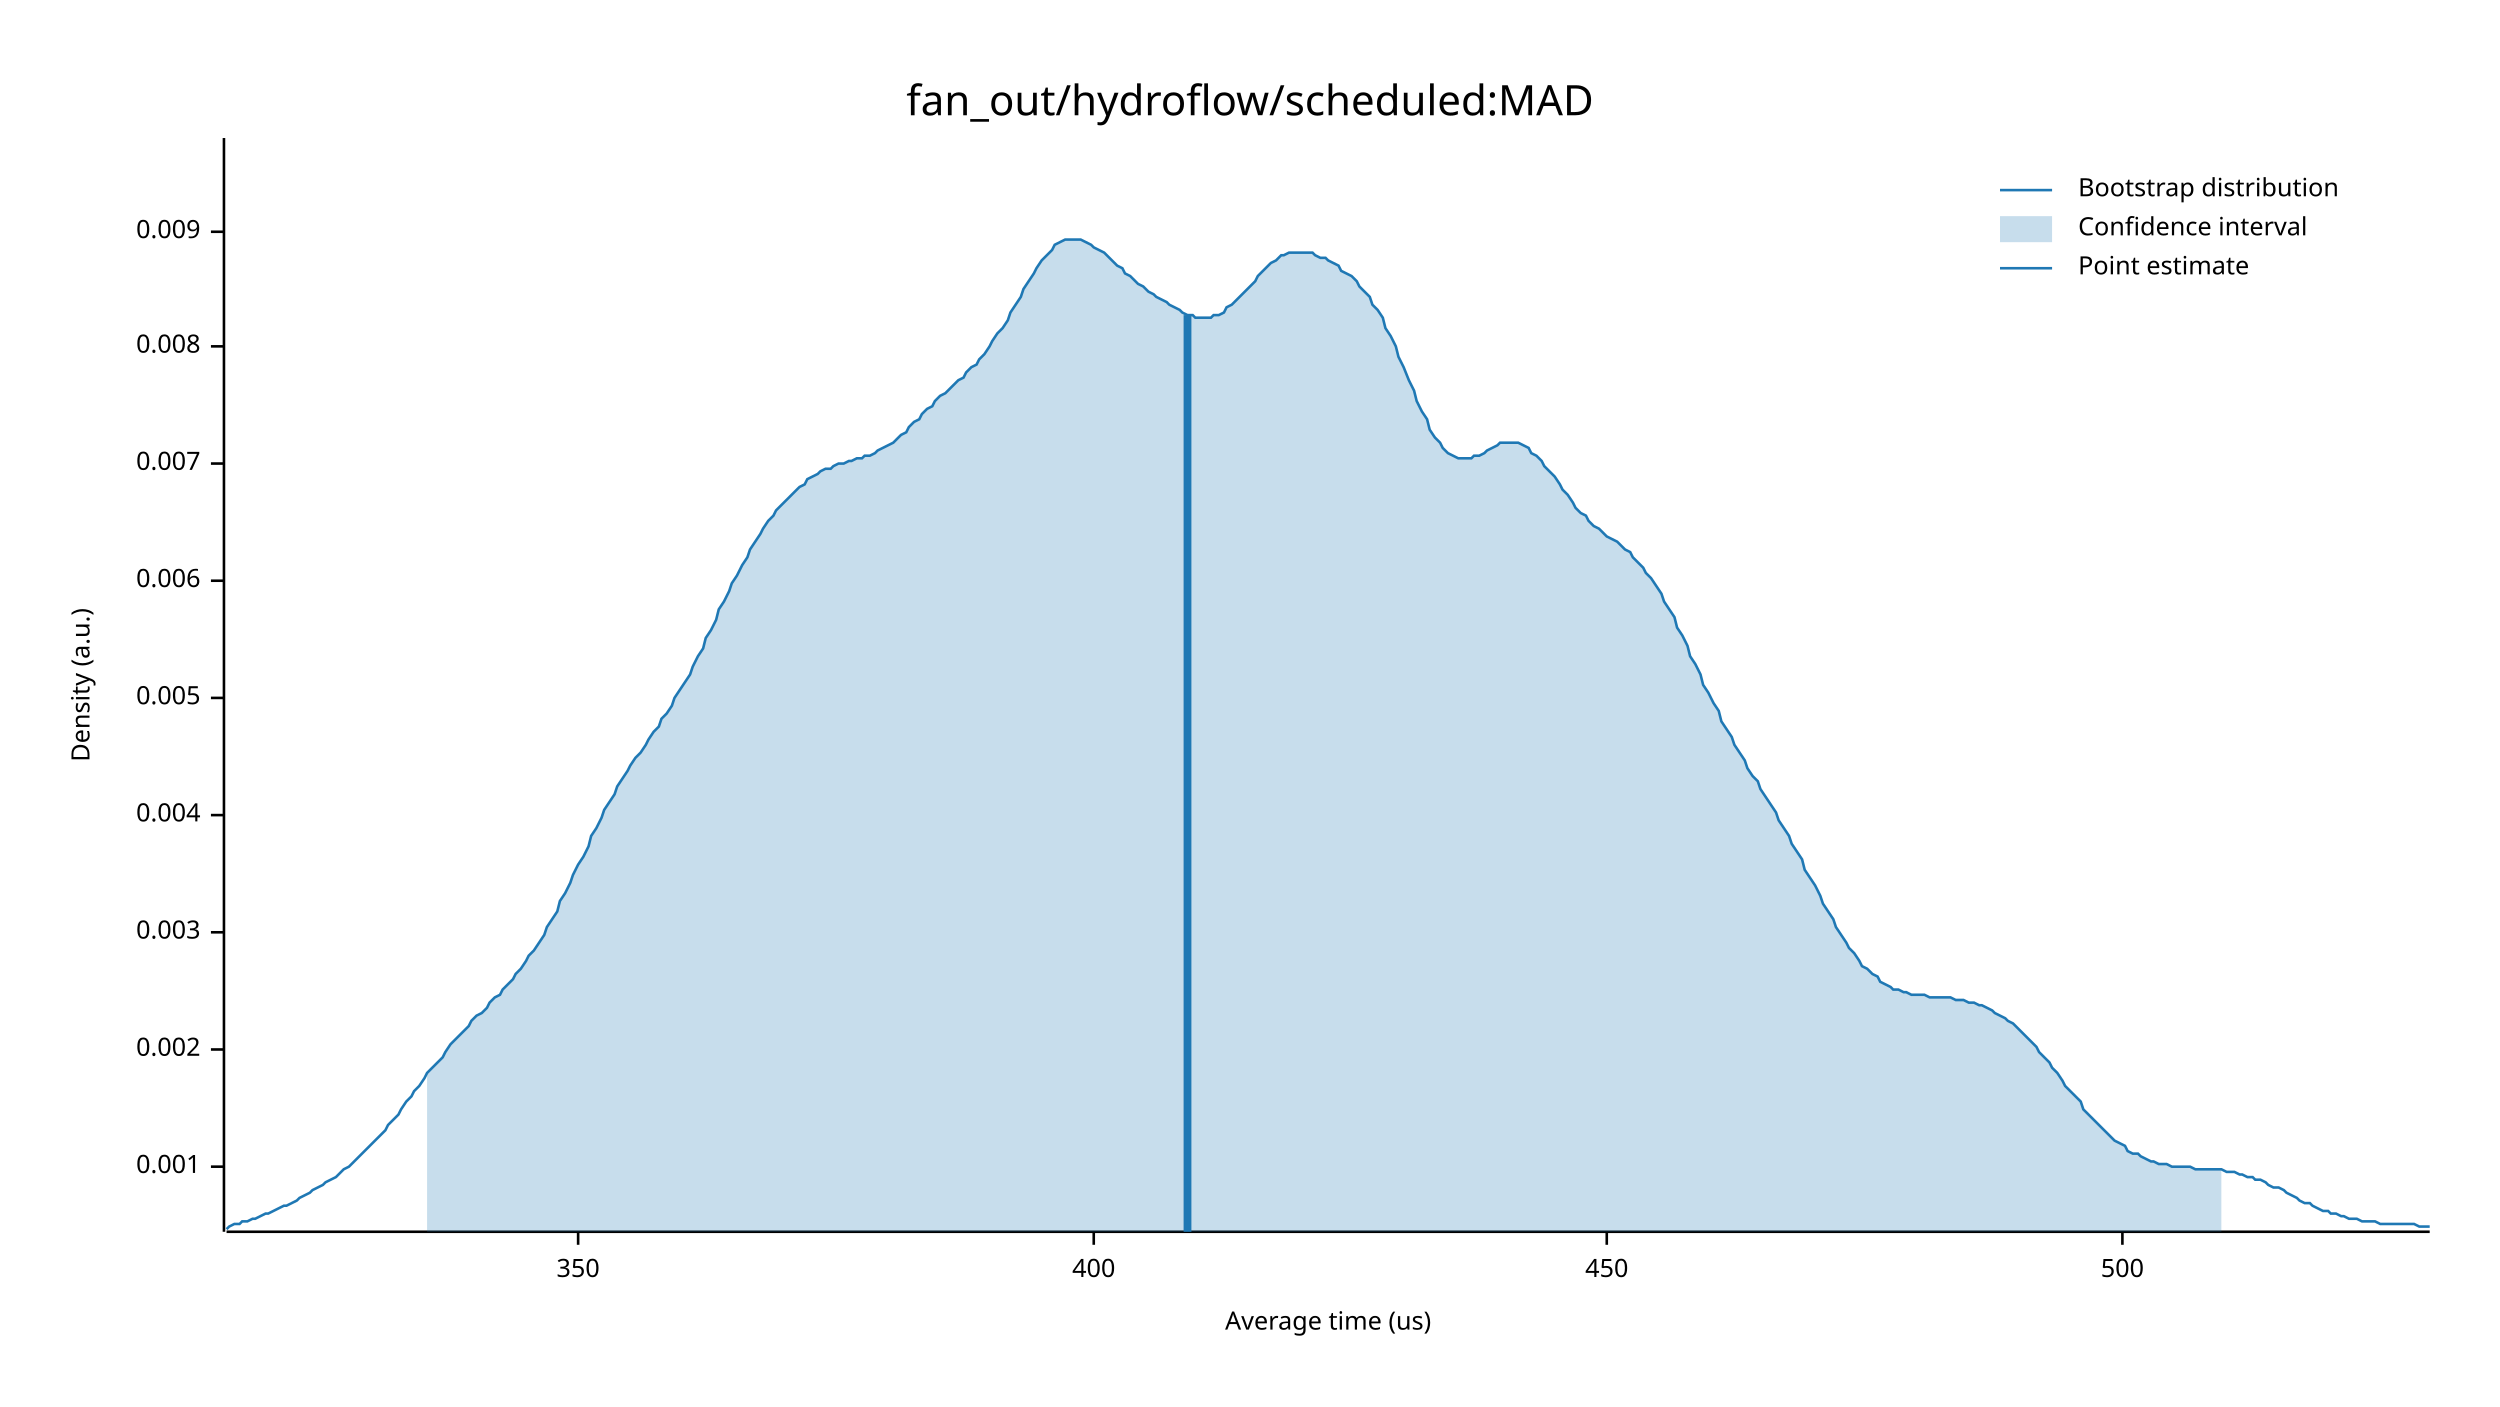
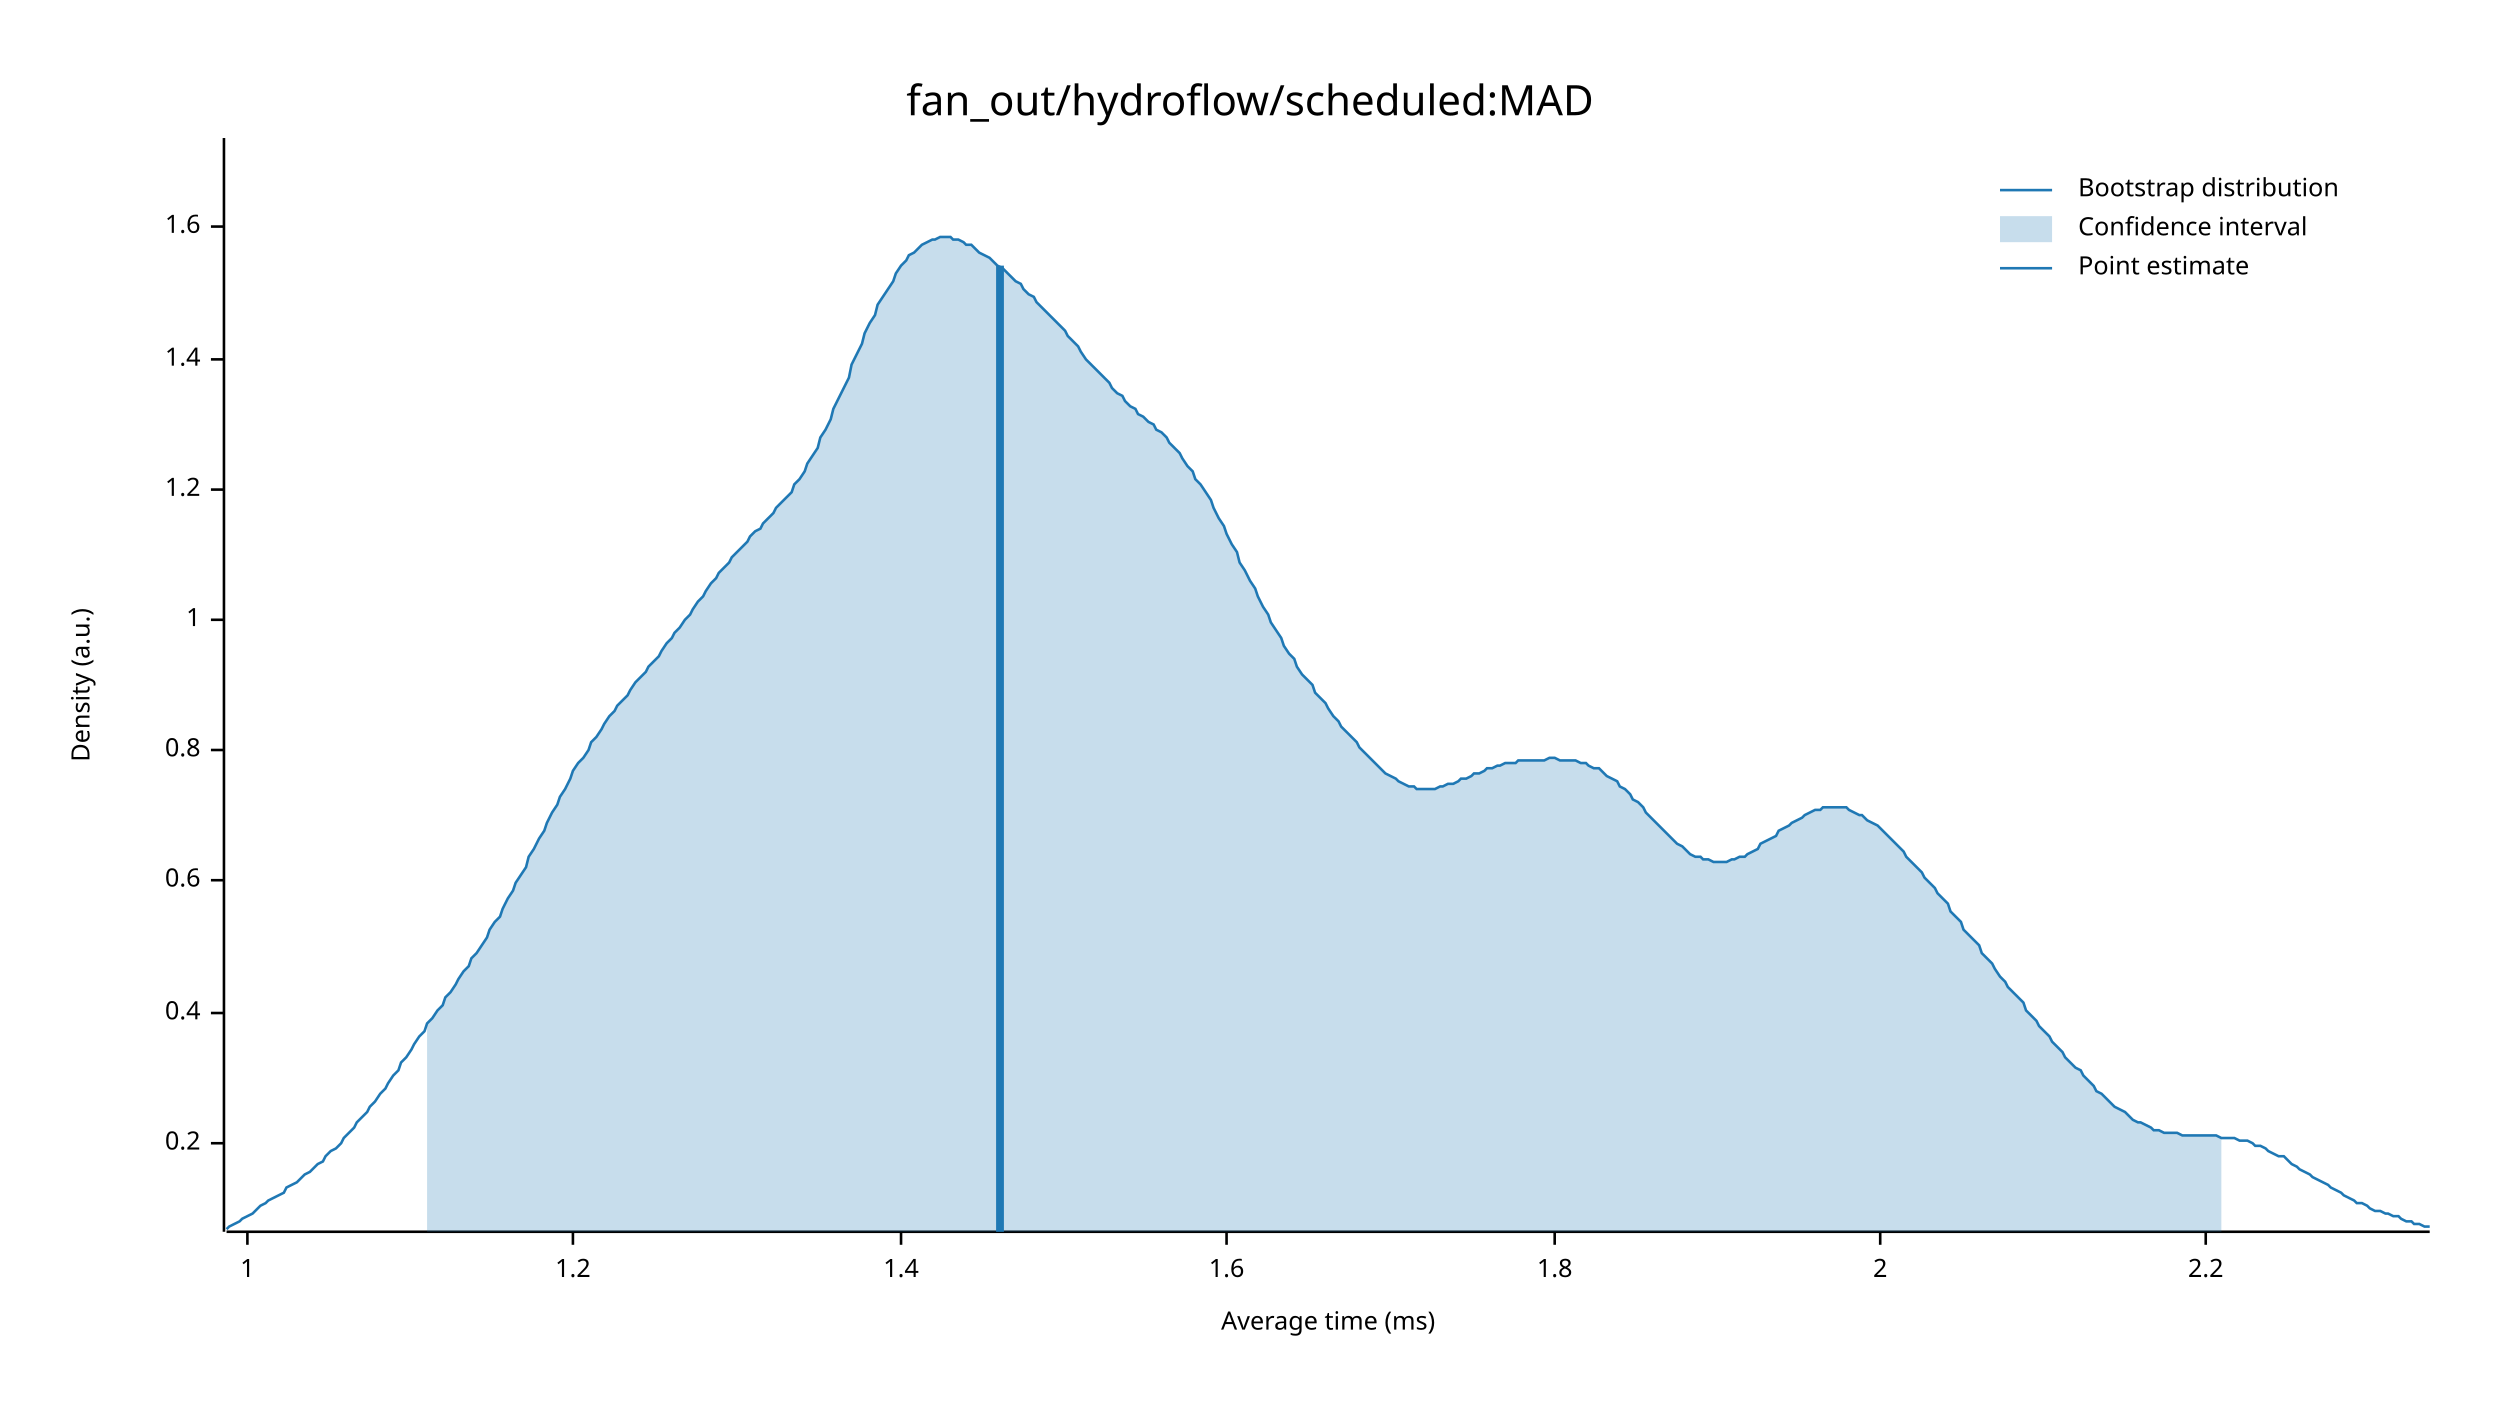
<svg xmlns="http://www.w3.org/2000/svg" width="960" height="540" viewBox="0 0 960 540">
  <text x="480" y="32" dy="0.76em" text-anchor="middle" font-family="sans-serif" font-size="16.129" opacity="1" fill="#000000">
fan_out/hydroflow/scheduled:MAD
</text>
  <text x="27" y="263" dy="0.76em" text-anchor="middle" font-family="sans-serif" font-size="9.677" opacity="1" fill="#000000" transform="rotate(270, 27, 263)">
Density (a.u.)
</text>
  <text x="510" y="513" dy="-0.5ex" text-anchor="middle" font-family="sans-serif" font-size="9.677" opacity="1" fill="#000000">
- Average time (us)
+ Average time (ms)
</text>
  <polyline fill="none" opacity="1" stroke="#000000" stroke-width="1" points="86,53 86,473 " />
-   <text x="77" y="448" dy="0.5ex" text-anchor="end" font-family="sans-serif" font-size="9.677" opacity="1" fill="#000000">
- 0.001
+   <text x="77" y="439" dy="0.5ex" text-anchor="end" font-family="sans-serif" font-size="9.677" opacity="1" fill="#000000">
+ 0.2
</text>
-   <polyline fill="none" opacity="1" stroke="#000000" stroke-width="1" points="81,448 86,448 " />
-   <text x="77" y="403" dy="0.5ex" text-anchor="end" font-family="sans-serif" font-size="9.677" opacity="1" fill="#000000">
- 0.002
+   <polyline fill="none" opacity="1" stroke="#000000" stroke-width="1" points="81,439 86,439 " />
+   <text x="77" y="389" dy="0.5ex" text-anchor="end" font-family="sans-serif" font-size="9.677" opacity="1" fill="#000000">
+ 0.4
</text>
-   <polyline fill="none" opacity="1" stroke="#000000" stroke-width="1" points="81,403 86,403 " />
-   <text x="77" y="358" dy="0.5ex" text-anchor="end" font-family="sans-serif" font-size="9.677" opacity="1" fill="#000000">
- 0.003
+   <polyline fill="none" opacity="1" stroke="#000000" stroke-width="1" points="81,389 86,389 " />
+   <text x="77" y="338" dy="0.5ex" text-anchor="end" font-family="sans-serif" font-size="9.677" opacity="1" fill="#000000">
+ 0.6
</text>
-   <polyline fill="none" opacity="1" stroke="#000000" stroke-width="1" points="81,358 86,358 " />
-   <text x="77" y="313" dy="0.5ex" text-anchor="end" font-family="sans-serif" font-size="9.677" opacity="1" fill="#000000">
- 0.004
+   <polyline fill="none" opacity="1" stroke="#000000" stroke-width="1" points="81,338 86,338 " />
+   <text x="77" y="288" dy="0.5ex" text-anchor="end" font-family="sans-serif" font-size="9.677" opacity="1" fill="#000000">
+ 0.8
</text>
-   <polyline fill="none" opacity="1" stroke="#000000" stroke-width="1" points="81,313 86,313 " />
-   <text x="77" y="268" dy="0.5ex" text-anchor="end" font-family="sans-serif" font-size="9.677" opacity="1" fill="#000000">
- 0.005
+   <polyline fill="none" opacity="1" stroke="#000000" stroke-width="1" points="81,288 86,288 " />
+   <text x="77" y="238" dy="0.5ex" text-anchor="end" font-family="sans-serif" font-size="9.677" opacity="1" fill="#000000">
+ 1
</text>
-   <polyline fill="none" opacity="1" stroke="#000000" stroke-width="1" points="81,268 86,268 " />
-   <text x="77" y="223" dy="0.5ex" text-anchor="end" font-family="sans-serif" font-size="9.677" opacity="1" fill="#000000">
- 0.006
+   <polyline fill="none" opacity="1" stroke="#000000" stroke-width="1" points="81,238 86,238 " />
+   <text x="77" y="188" dy="0.5ex" text-anchor="end" font-family="sans-serif" font-size="9.677" opacity="1" fill="#000000">
+ 1.2
</text>
-   <polyline fill="none" opacity="1" stroke="#000000" stroke-width="1" points="81,223 86,223 " />
-   <text x="77" y="178" dy="0.5ex" text-anchor="end" font-family="sans-serif" font-size="9.677" opacity="1" fill="#000000">
- 0.007
+   <polyline fill="none" opacity="1" stroke="#000000" stroke-width="1" points="81,188 86,188 " />
+   <text x="77" y="138" dy="0.5ex" text-anchor="end" font-family="sans-serif" font-size="9.677" opacity="1" fill="#000000">
+ 1.4
</text>
-   <polyline fill="none" opacity="1" stroke="#000000" stroke-width="1" points="81,178 86,178 " />
-   <text x="77" y="133" dy="0.5ex" text-anchor="end" font-family="sans-serif" font-size="9.677" opacity="1" fill="#000000">
- 0.008
+   <polyline fill="none" opacity="1" stroke="#000000" stroke-width="1" points="81,138 86,138 " />
+   <text x="77" y="87" dy="0.5ex" text-anchor="end" font-family="sans-serif" font-size="9.677" opacity="1" fill="#000000">
+ 1.6
</text>
-   <polyline fill="none" opacity="1" stroke="#000000" stroke-width="1" points="81,133 86,133 " />
-   <text x="77" y="89" dy="0.5ex" text-anchor="end" font-family="sans-serif" font-size="9.677" opacity="1" fill="#000000">
- 0.009
+   <polyline fill="none" opacity="1" stroke="#000000" stroke-width="1" points="81,87 86,87 " />
+   <polyline fill="none" opacity="1" stroke="#000000" stroke-width="1" points="87,473 933,473 " />
+   <text x="95" y="483" dy="0.76em" text-anchor="middle" font-family="sans-serif" font-size="9.677" opacity="1" fill="#000000">
+ 1
</text>
-   <polyline fill="none" opacity="1" stroke="#000000" stroke-width="1" points="81,89 86,89 " />
-   <polyline fill="none" opacity="1" stroke="#000000" stroke-width="1" points="87,473 933,473 " />
-   <text x="222" y="483" dy="0.76em" text-anchor="middle" font-family="sans-serif" font-size="9.677" opacity="1" fill="#000000">
- 350
+   <polyline fill="none" opacity="1" stroke="#000000" stroke-width="1" points="95,473 95,478 " />
+   <text x="220" y="483" dy="0.76em" text-anchor="middle" font-family="sans-serif" font-size="9.677" opacity="1" fill="#000000">
+ 1.2
</text>
-   <polyline fill="none" opacity="1" stroke="#000000" stroke-width="1" points="222,473 222,478 " />
-   <text x="420" y="483" dy="0.76em" text-anchor="middle" font-family="sans-serif" font-size="9.677" opacity="1" fill="#000000">
- 400
+   <polyline fill="none" opacity="1" stroke="#000000" stroke-width="1" points="220,473 220,478 " />
+   <text x="346" y="483" dy="0.76em" text-anchor="middle" font-family="sans-serif" font-size="9.677" opacity="1" fill="#000000">
+ 1.4
</text>
-   <polyline fill="none" opacity="1" stroke="#000000" stroke-width="1" points="420,473 420,478 " />
-   <text x="617" y="483" dy="0.76em" text-anchor="middle" font-family="sans-serif" font-size="9.677" opacity="1" fill="#000000">
- 450
+   <polyline fill="none" opacity="1" stroke="#000000" stroke-width="1" points="346,473 346,478 " />
+   <text x="471" y="483" dy="0.76em" text-anchor="middle" font-family="sans-serif" font-size="9.677" opacity="1" fill="#000000">
+ 1.6
</text>
-   <polyline fill="none" opacity="1" stroke="#000000" stroke-width="1" points="617,473 617,478 " />
-   <text x="815" y="483" dy="0.76em" text-anchor="middle" font-family="sans-serif" font-size="9.677" opacity="1" fill="#000000">
- 500
+   <polyline fill="none" opacity="1" stroke="#000000" stroke-width="1" points="471,473 471,478 " />
+   <text x="597" y="483" dy="0.76em" text-anchor="middle" font-family="sans-serif" font-size="9.677" opacity="1" fill="#000000">
+ 1.8
</text>
-   <polyline fill="none" opacity="1" stroke="#000000" stroke-width="1" points="815,473 815,478 " />
-   <polyline fill="none" opacity="1" stroke="#1F78B4" stroke-width="1" points="87,472 88,471 90,470 92,470 93,469 95,469 97,468 98,468 100,467 102,466 103,466 105,465 107,464 109,463 110,463 112,462 114,461 115,460 117,459 119,458 120,457 122,456 124,455 125,454 127,453 129,452 131,450 132,449 134,448 136,446 137,445 139,443 141,441 142,440 144,438 146,436 148,434 149,432 151,430 153,428 154,426 156,423 158,421 159,419 161,417 163,414 164,412 166,410 168,408 170,406 171,404 173,401 175,399 176,398 178,396 180,394 181,392 183,390 185,389 187,387 188,385 190,383 192,382 193,380 195,378 197,376 198,374 200,372 202,369 203,367 205,365 207,362 209,359 210,356 212,353 214,350 215,346 217,343 219,339 220,336 222,332 224,329 226,325 227,321 229,318 231,314 232,311 234,308 236,305 237,302 239,299 241,296 242,294 244,291 246,289 248,286 249,284 251,281 253,279 254,276 256,274 258,271 259,268 261,265 263,262 265,259 266,256 268,252 270,249 271,245 273,242 275,238 276,234 278,231 280,227 281,224 283,221 285,217 287,214 288,211 290,208 292,205 293,203 295,200 297,198 298,196 300,194 302,192 304,190 305,189 307,187 309,186 310,184 312,183 314,182 315,181 317,180 319,180 320,179 322,178 324,178 326,177 327,177 329,176 331,176 332,175 334,175 336,174 337,173 339,172 341,171 343,170 344,169 346,167 348,166 349,164 351,162 353,161 354,159 356,157 358,156 359,154 361,152 363,151 365,149 366,148 368,146 370,145 371,143 373,141 375,140 376,138 378,136 380,133 381,131 383,128 385,126 387,123 388,120 390,117 392,114 393,111 395,108 397,105 398,103 400,100 402,98 404,96 405,94 407,93 409,92 410,92 412,92 414,92 415,92 417,93 419,94 420,95 422,96 424,97 426,99 427,100 429,102 431,103 432,105 434,106 436,108 437,109 439,110 441,112 443,113 444,114 446,115 448,116 449,117 451,118 453,119 454,120 456,121 458,121 459,122 461,122 463,122 465,122 466,121 468,121 470,120 471,118 473,117 475,115 476,114 478,112 480,110 482,108 483,106 485,104 487,102 488,101 490,100 492,98 493,98 495,97 497,97 498,97 500,97 502,97 504,97 505,98 507,99 509,99 510,100 512,101 514,102 515,104 517,105 519,106 521,108 522,110 524,112 526,114 527,117 529,119 531,122 532,126 534,129 536,133 537,137 539,141 541,146 543,150 544,154 546,158 548,161 549,165 551,168 553,170 554,172 556,174 558,175 560,176 561,176 563,176 565,176 566,175 568,175 570,174 571,173 573,172 575,171 576,170 578,170 580,170 582,170 583,170 585,171 587,172 588,174 590,175 592,177 593,179 595,181 597,183 599,186 600,188 602,190 604,193 605,195 607,197 609,198 610,200 612,202 614,203 615,204 617,206 619,207 621,208 622,209 624,211 626,212 627,214 629,216 631,218 632,220 634,222 636,225 638,228 639,231 641,234 643,237 644,241 646,244 648,248 649,252 651,255 653,259 654,263 656,266 658,270 660,273 661,277 663,280 665,283 666,286 668,289 670,292 671,295 673,298 675,300 676,303 678,306 680,309 682,312 683,315 685,318 687,321 688,324 690,327 692,330 693,334 695,337 697,340 699,344 700,347 702,350 704,353 705,356 707,359 709,362 710,364 712,366 714,369 715,371 717,372 719,374 721,375 722,377 724,378 726,379 727,380 729,380 731,381 732,381 734,382 736,382 738,382 739,382 741,383 743,383 744,383 746,383 748,383 749,383 751,384 753,384 754,384 756,385 758,385 760,386 761,386 763,387 765,388 766,389 768,390 770,391 771,392 773,393 775,395 777,397 778,398 780,400 782,402 783,404 785,406 787,408 788,410 790,412 792,415 793,417 795,419 797,421 799,423 800,426 802,428 804,430 805,431 807,433 809,435 810,436 812,438 814,439 816,440 817,442 819,443 821,443 822,444 824,445 826,446 827,446 829,447 831,447 832,447 834,448 836,448 838,448 839,448 841,448 843,449 844,449 846,449 848,449 849,449 851,449 853,449 855,450 856,450 858,450 860,451 861,451 863,452 865,452 866,453 868,453 870,454 871,455 873,456 875,456 877,457 878,458 880,459 882,460 883,461 885,462 887,462 888,463 890,464 892,465 894,465 895,466 897,466 899,467 900,467 902,468 904,468 905,468 907,469 909,469 910,469 912,469 914,470 916,470 917,470 919,470 921,470 922,470 924,470 926,470 927,470 929,471 931,471 933,471 " />
-   <polygon opacity="0.25" fill="#1F78B4" points="164,412 166,410 168,408 170,406 171,404 173,401 175,399 176,398 178,396 180,394 181,392 183,390 185,389 187,387 188,385 190,383 192,382 193,380 195,378 197,376 198,374 200,372 202,369 203,367 205,365 207,362 209,359 210,356 212,353 214,350 215,346 217,343 219,339 220,336 222,332 224,329 226,325 227,321 229,318 231,314 232,311 234,308 236,305 237,302 239,299 241,296 242,294 244,291 246,289 248,286 249,284 251,281 253,279 254,276 256,274 258,271 259,268 261,265 263,262 265,259 266,256 268,252 270,249 271,245 273,242 275,238 276,234 278,231 280,227 281,224 283,221 285,217 287,214 288,211 290,208 292,205 293,203 295,200 297,198 298,196 300,194 302,192 304,190 305,189 307,187 309,186 310,184 312,183 314,182 315,181 317,180 319,180 320,179 322,178 324,178 326,177 327,177 329,176 331,176 332,175 334,175 336,174 337,173 339,172 341,171 343,170 344,169 346,167 348,166 349,164 351,162 353,161 354,159 356,157 358,156 359,154 361,152 363,151 365,149 366,148 368,146 370,145 371,143 373,141 375,140 376,138 378,136 380,133 381,131 383,128 385,126 387,123 388,120 390,117 392,114 393,111 395,108 397,105 398,103 400,100 402,98 404,96 405,94 407,93 409,92 410,92 412,92 414,92 415,92 417,93 419,94 420,95 422,96 424,97 426,99 427,100 429,102 431,103 432,105 434,106 436,108 437,109 439,110 441,112 443,113 444,114 446,115 448,116 449,117 451,118 453,119 454,120 456,121 458,121 459,122 461,122 463,122 465,122 466,121 468,121 470,120 471,118 473,117 475,115 476,114 478,112 480,110 482,108 483,106 485,104 487,102 488,101 490,100 492,98 493,98 495,97 497,97 498,97 500,97 502,97 504,97 505,98 507,99 509,99 510,100 512,101 514,102 515,104 517,105 519,106 521,108 522,110 524,112 526,114 527,117 529,119 531,122 532,126 534,129 536,133 537,137 539,141 541,146 543,150 544,154 546,158 548,161 549,165 551,168 553,170 554,172 556,174 558,175 560,176 561,176 563,176 565,176 566,175 568,175 570,174 571,173 573,172 575,171 576,170 578,170 580,170 582,170 583,170 585,171 587,172 588,174 590,175 592,177 593,179 595,181 597,183 599,186 600,188 602,190 604,193 605,195 607,197 609,198 610,200 612,202 614,203 615,204 617,206 619,207 621,208 622,209 624,211 626,212 627,214 629,216 631,218 632,220 634,222 636,225 638,228 639,231 641,234 643,237 644,241 646,244 648,248 649,252 651,255 653,259 654,263 656,266 658,270 660,273 661,277 663,280 665,283 666,286 668,289 670,292 671,295 673,298 675,300 676,303 678,306 680,309 682,312 683,315 685,318 687,321 688,324 690,327 692,330 693,334 695,337 697,340 699,344 700,347 702,350 704,353 705,356 707,359 709,362 710,364 712,366 714,369 715,371 717,372 719,374 721,375 722,377 724,378 726,379 727,380 729,380 731,381 732,381 734,382 736,382 738,382 739,382 741,383 743,383 744,383 746,383 748,383 749,383 751,384 753,384 754,384 756,385 758,385 760,386 761,386 763,387 765,388 766,389 768,390 770,391 771,392 773,393 775,395 777,397 778,398 780,400 782,402 783,404 785,406 787,408 788,410 790,412 792,415 793,417 795,419 797,421 799,423 800,426 802,428 804,430 805,431 807,433 809,435 810,436 812,438 814,439 816,440 817,442 819,443 821,443 822,444 824,445 826,446 827,446 829,447 831,447 832,447 834,448 836,448 838,448 839,448 841,448 843,449 844,449 846,449 848,449 849,449 851,449 853,449 853,473 164,473 " />
-   <polyline fill="none" opacity="1" stroke="#1F78B4" stroke-width="3" points="456,473 456,121 " />
+   <polyline fill="none" opacity="1" stroke="#000000" stroke-width="1" points="597,473 597,478 " />
+   <text x="722" y="483" dy="0.76em" text-anchor="middle" font-family="sans-serif" font-size="9.677" opacity="1" fill="#000000">
+ 2
+ </text>
+   <polyline fill="none" opacity="1" stroke="#000000" stroke-width="1" points="722,473 722,478 " />
+   <text x="847" y="483" dy="0.76em" text-anchor="middle" font-family="sans-serif" font-size="9.677" opacity="1" fill="#000000">
+ 2.2
+ </text>
+   <polyline fill="none" opacity="1" stroke="#000000" stroke-width="1" points="847,473 847,478 " />
+   <polyline fill="none" opacity="1" stroke="#1F78B4" stroke-width="1" points="87,472 88,471 90,470 92,469 93,468 95,467 97,466 98,465 100,463 102,462 103,461 105,460 107,459 109,458 110,456 112,455 114,454 115,453 117,451 119,450 120,449 122,447 124,446 125,444 127,442 129,441 131,439 132,437 134,435 136,433 137,431 139,429 141,427 142,425 144,423 146,420 148,418 149,416 151,413 153,411 154,408 156,406 158,403 159,401 161,398 163,396 164,393 166,391 168,388 170,386 171,383 173,381 175,378 176,376 178,373 180,371 181,368 183,366 185,363 187,360 188,357 190,354 192,352 193,349 195,345 197,342 198,339 200,336 202,333 203,329 205,326 207,322 209,319 210,316 212,312 214,309 215,306 217,303 219,299 220,296 222,293 224,291 226,288 227,285 229,283 231,280 232,278 234,275 236,273 237,271 239,269 241,267 242,265 244,262 246,260 248,258 249,256 251,254 253,252 254,250 256,247 258,245 259,243 261,241 263,238 265,236 266,234 268,231 270,229 271,227 273,224 275,222 276,220 278,218 280,216 281,214 283,212 285,210 287,208 288,206 290,204 292,203 293,201 295,199 297,197 298,195 300,193 302,191 304,189 305,186 307,184 309,181 310,178 312,175 314,172 315,168 317,165 319,161 320,157 322,153 324,149 326,145 327,140 329,136 331,132 332,128 334,124 336,121 337,117 339,114 341,111 343,108 344,105 346,102 348,100 349,98 351,97 353,95 354,94 356,93 358,92 359,92 361,91 363,91 365,91 366,92 368,92 370,93 371,94 373,94 375,96 376,97 378,98 380,99 381,100 383,102 385,103 387,105 388,106 390,108 392,109 393,111 395,113 397,114 398,116 400,118 402,120 404,122 405,123 407,125 409,127 410,129 412,131 414,133 415,135 417,138 419,140 420,141 422,143 424,145 426,147 427,149 429,151 431,152 432,154 434,156 436,157 437,159 439,160 441,162 443,163 444,165 446,166 448,168 449,170 451,172 453,174 454,176 456,179 458,181 459,184 461,186 463,189 465,192 466,195 468,199 470,202 471,205 473,209 475,212 476,216 478,219 480,223 482,226 483,229 485,233 487,236 488,239 490,242 492,245 493,248 495,251 497,253 498,256 500,259 502,261 504,263 505,266 507,268 509,270 510,272 512,275 514,277 515,279 517,281 519,283 521,285 522,287 524,289 526,291 527,292 529,294 531,296 532,297 534,298 536,299 537,300 539,301 541,302 543,302 544,303 546,303 548,303 549,303 551,303 553,302 554,302 556,301 558,301 560,300 561,299 563,299 565,298 566,297 568,297 570,296 571,295 573,295 575,294 576,294 578,293 580,293 582,293 583,292 585,292 587,292 588,292 590,292 592,292 593,292 595,291 597,291 599,292 600,292 602,292 604,292 605,292 607,293 609,293 610,294 612,295 614,295 615,296 617,298 619,299 621,300 622,302 624,303 626,305 627,307 629,308 631,310 632,312 634,314 636,316 638,318 639,319 641,321 643,323 644,324 646,325 648,327 649,328 651,329 653,329 654,330 656,330 658,331 660,331 661,331 663,331 665,330 666,330 668,329 670,329 671,328 673,327 675,326 676,324 678,323 680,322 682,321 683,319 685,318 687,317 688,316 690,315 692,314 693,313 695,312 697,311 699,311 700,310 702,310 704,310 705,310 707,310 709,310 710,311 712,312 714,313 715,313 717,315 719,316 721,317 722,318 724,320 726,322 727,323 729,325 731,327 732,329 734,331 736,333 738,335 739,337 741,339 743,341 744,343 746,345 748,347 749,350 751,352 753,354 754,357 756,359 758,361 760,363 761,366 763,368 765,370 766,372 768,375 770,377 771,379 773,381 775,383 777,385 778,388 780,390 782,392 783,394 785,396 787,398 788,400 790,402 792,404 793,406 795,408 797,410 799,411 800,413 802,415 804,417 805,419 807,420 809,422 810,423 812,425 814,426 816,427 817,428 819,430 821,431 822,431 824,432 826,433 827,434 829,434 831,435 832,435 834,435 836,435 838,436 839,436 841,436 843,436 844,436 846,436 848,436 849,436 851,436 853,437 855,437 856,437 858,437 860,438 861,438 863,438 865,439 866,440 868,440 870,441 871,442 873,443 875,444 877,444 878,445 880,447 882,448 883,449 885,450 887,451 888,452 890,453 892,454 894,455 895,456 897,457 899,458 900,459 902,460 904,461 905,462 907,462 909,463 910,464 912,465 914,465 916,466 917,466 919,467 921,467 922,468 924,469 926,469 927,470 929,470 931,471 933,471 " />
+   <polygon opacity="0.25" fill="#1F78B4" points="164,393 166,391 168,388 170,386 171,383 173,381 175,378 176,376 178,373 180,371 181,368 183,366 185,363 187,360 188,357 190,354 192,352 193,349 195,345 197,342 198,339 200,336 202,333 203,329 205,326 207,322 209,319 210,316 212,312 214,309 215,306 217,303 219,299 220,296 222,293 224,291 226,288 227,285 229,283 231,280 232,278 234,275 236,273 237,271 239,269 241,267 242,265 244,262 246,260 248,258 249,256 251,254 253,252 254,250 256,247 258,245 259,243 261,241 263,238 265,236 266,234 268,231 270,229 271,227 273,224 275,222 276,220 278,218 280,216 281,214 283,212 285,210 287,208 288,206 290,204 292,203 293,201 295,199 297,197 298,195 300,193 302,191 304,189 305,186 307,184 309,181 310,178 312,175 314,172 315,168 317,165 319,161 320,157 322,153 324,149 326,145 327,140 329,136 331,132 332,128 334,124 336,121 337,117 339,114 341,111 343,108 344,105 346,102 348,100 349,98 351,97 353,95 354,94 356,93 358,92 359,92 361,91 363,91 365,91 366,92 368,92 370,93 371,94 373,94 375,96 376,97 378,98 380,99 381,100 383,102 385,103 387,105 388,106 390,108 392,109 393,111 395,113 397,114 398,116 400,118 402,120 404,122 405,123 407,125 409,127 410,129 412,131 414,133 415,135 417,138 419,140 420,141 422,143 424,145 426,147 427,149 429,151 431,152 432,154 434,156 436,157 437,159 439,160 441,162 443,163 444,165 446,166 448,168 449,170 451,172 453,174 454,176 456,179 458,181 459,184 461,186 463,189 465,192 466,195 468,199 470,202 471,205 473,209 475,212 476,216 478,219 480,223 482,226 483,229 485,233 487,236 488,239 490,242 492,245 493,248 495,251 497,253 498,256 500,259 502,261 504,263 505,266 507,268 509,270 510,272 512,275 514,277 515,279 517,281 519,283 521,285 522,287 524,289 526,291 527,292 529,294 531,296 532,297 534,298 536,299 537,300 539,301 541,302 543,302 544,303 546,303 548,303 549,303 551,303 553,302 554,302 556,301 558,301 560,300 561,299 563,299 565,298 566,297 568,297 570,296 571,295 573,295 575,294 576,294 578,293 580,293 582,293 583,292 585,292 587,292 588,292 590,292 592,292 593,292 595,291 597,291 599,292 600,292 602,292 604,292 605,292 607,293 609,293 610,294 612,295 614,295 615,296 617,298 619,299 621,300 622,302 624,303 626,305 627,307 629,308 631,310 632,312 634,314 636,316 638,318 639,319 641,321 643,323 644,324 646,325 648,327 649,328 651,329 653,329 654,330 656,330 658,331 660,331 661,331 663,331 665,330 666,330 668,329 670,329 671,328 673,327 675,326 676,324 678,323 680,322 682,321 683,319 685,318 687,317 688,316 690,315 692,314 693,313 695,312 697,311 699,311 700,310 702,310 704,310 705,310 707,310 709,310 710,311 712,312 714,313 715,313 717,315 719,316 721,317 722,318 724,320 726,322 727,323 729,325 731,327 732,329 734,331 736,333 738,335 739,337 741,339 743,341 744,343 746,345 748,347 749,350 751,352 753,354 754,357 756,359 758,361 760,363 761,366 763,368 765,370 766,372 768,375 770,377 771,379 773,381 775,383 777,385 778,388 780,390 782,392 783,394 785,396 787,398 788,400 790,402 792,404 793,406 795,408 797,410 799,411 800,413 802,415 804,417 805,419 807,420 809,422 810,423 812,425 814,426 816,427 817,428 819,430 821,431 822,431 824,432 826,433 827,434 829,434 831,435 832,435 834,435 836,435 838,436 839,436 841,436 843,436 844,436 846,436 848,436 849,436 851,436 853,437 853,473 164,473 " />
+   <polyline fill="none" opacity="1" stroke="#1F78B4" stroke-width="3" points="384,473 384,102 " />
  <text x="798" y="68" dy="0.76em" text-anchor="start" font-family="sans-serif" font-size="9.677" opacity="1" fill="#000000">
Bootstrap distribution
</text>
  <text x="798" y="83" dy="0.76em" text-anchor="start" font-family="sans-serif" font-size="9.677" opacity="1" fill="#000000">
Confidence interval
</text>
  <text x="798" y="98" dy="0.76em" text-anchor="start" font-family="sans-serif" font-size="9.677" opacity="1" fill="#000000">
Point estimate
</text>
  <polyline fill="none" opacity="1" stroke="#1F78B4" stroke-width="1" points="768,73 788,73 " />
  <rect x="768" y="83" width="20" height="10" opacity="0.25" fill="#1F78B4" stroke="none" />
  <polyline fill="none" opacity="1" stroke="#1F78B4" stroke-width="1" points="768,103 788,103 " />
</svg>
